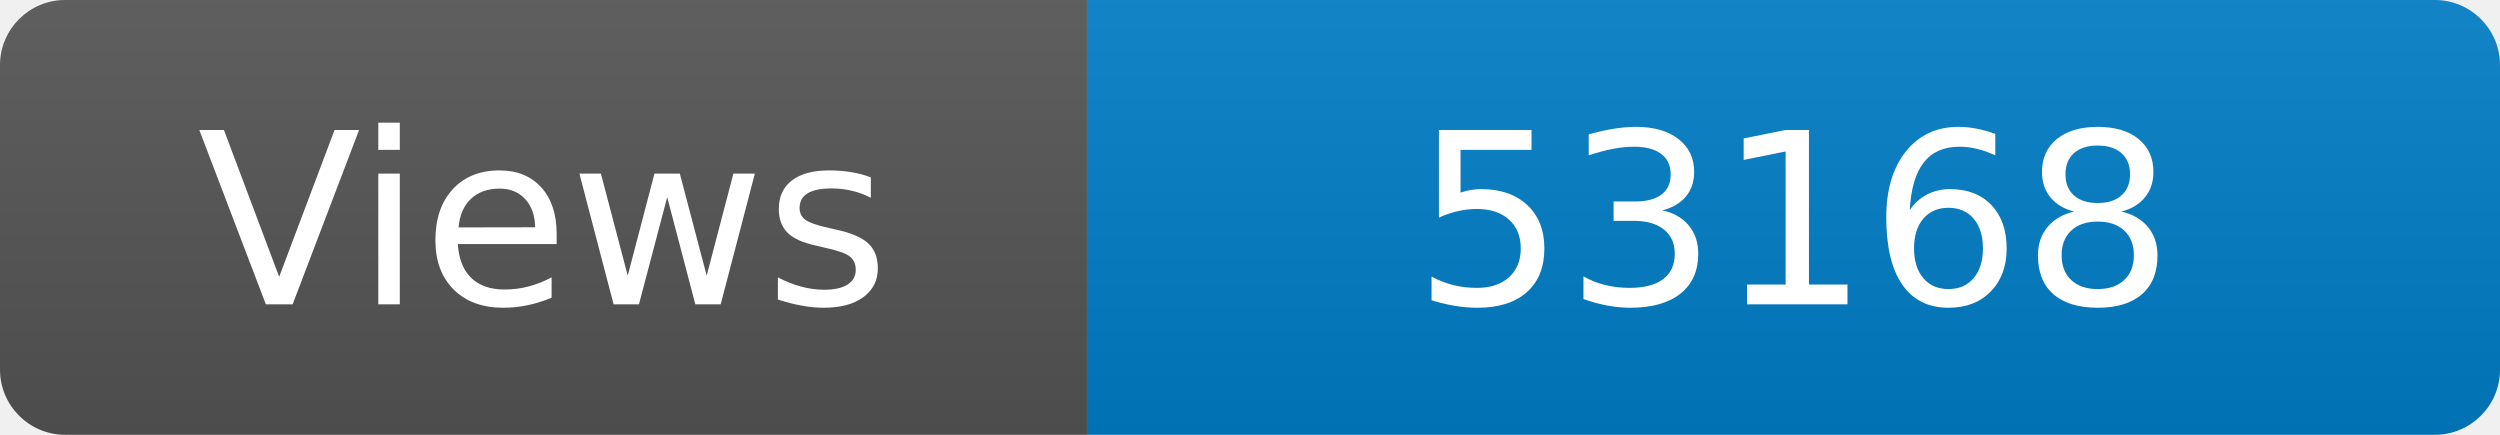
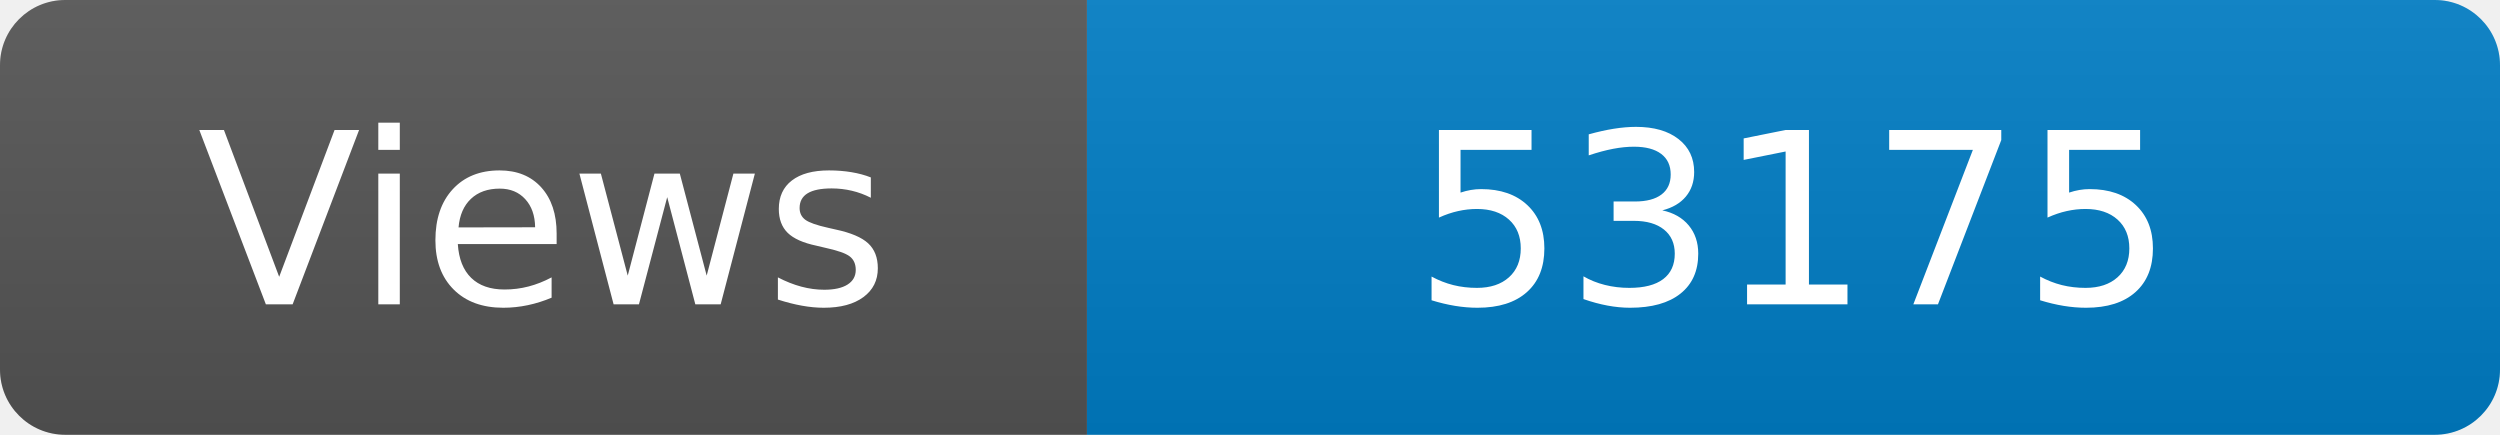
<svg xmlns="http://www.w3.org/2000/svg" width="115" height="20" role="img" aria-label="Maintained?: yes">
  <linearGradient id="s" x2="0" y2="100%">
    <stop offset="0" stop-color="#bbb" stop-opacity=".1" />
    <stop offset="1" stop-opacity=".1" />
  </linearGradient>
  <clipPath id="r">
    <rect width="115" height="20" rx="3" fill="#fff" />
  </clipPath>
  <g clip-path="url(#r)">
    <rect width="50" height="20" fill="#555" />
    <rect x="50" width="160" height="20" fill="#007ec6" />
    <rect width="115" height="20" fill="url(#s)" />
  </g>
  <g fill="#fff" text-anchor="middle" font-family="Verdana,Geneva,DejaVu Sans,sans-serif" font-size="110">
    <text x="250" y="140" transform="scale(.1)" fill="#fff">Views</text>
-     <text x="825" y="140" transform="scale(.1)" fill="#fff">53168</text>
+     <text x="825" y="140" transform="scale(.1)" fill="#fff">53175</text>
  </g>
</svg>
